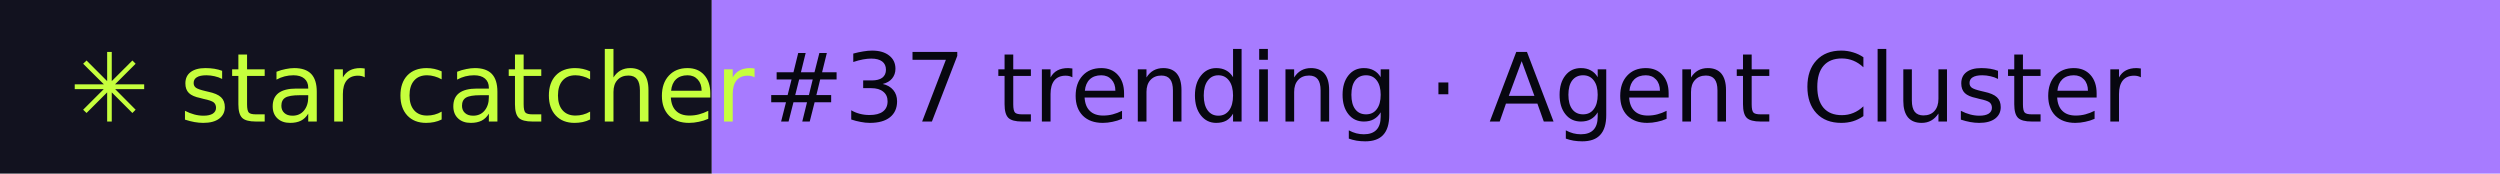
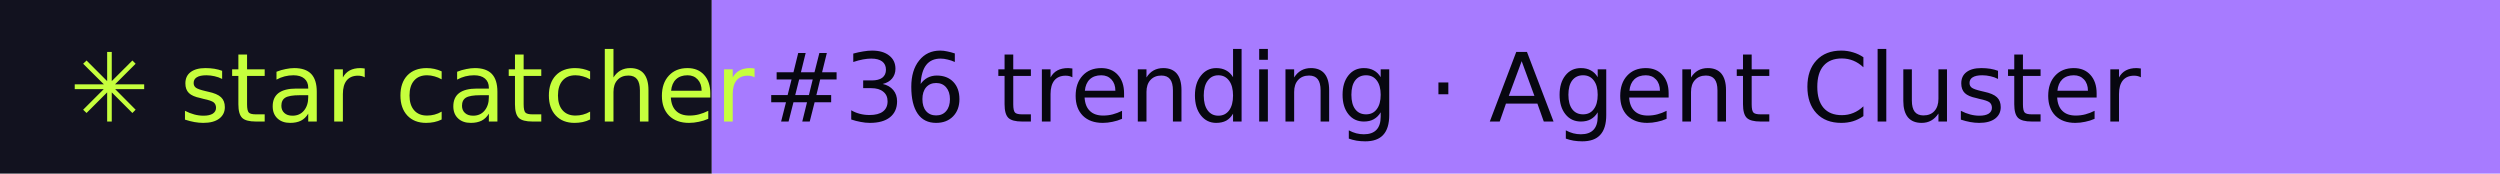
- <svg xmlns="http://www.w3.org/2000/svg" width="288" height="20" role="img" aria-label="star catcher: #37 trending · Agent Cluster">
+ <svg xmlns="http://www.w3.org/2000/svg" width="288" height="20" role="img" aria-label="star catcher: #36 trending · Agent Cluster">
  <rect width="82" height="20" fill="#12121F" />
  <rect x="82" width="206" height="20" fill="#A77BFF" />
  <g font-family="Verdana,DejaVu Sans,sans-serif" font-size="11">
    <text x="8" y="14" fill="#C6FF3D">✳ star catcher</text>
-     <text x="88" y="14" fill="#07070F">#37 trending · Agent Cluster</text>
+     <text x="88" y="14" fill="#07070F">#36 trending · Agent Cluster</text>
  </g>
</svg>
